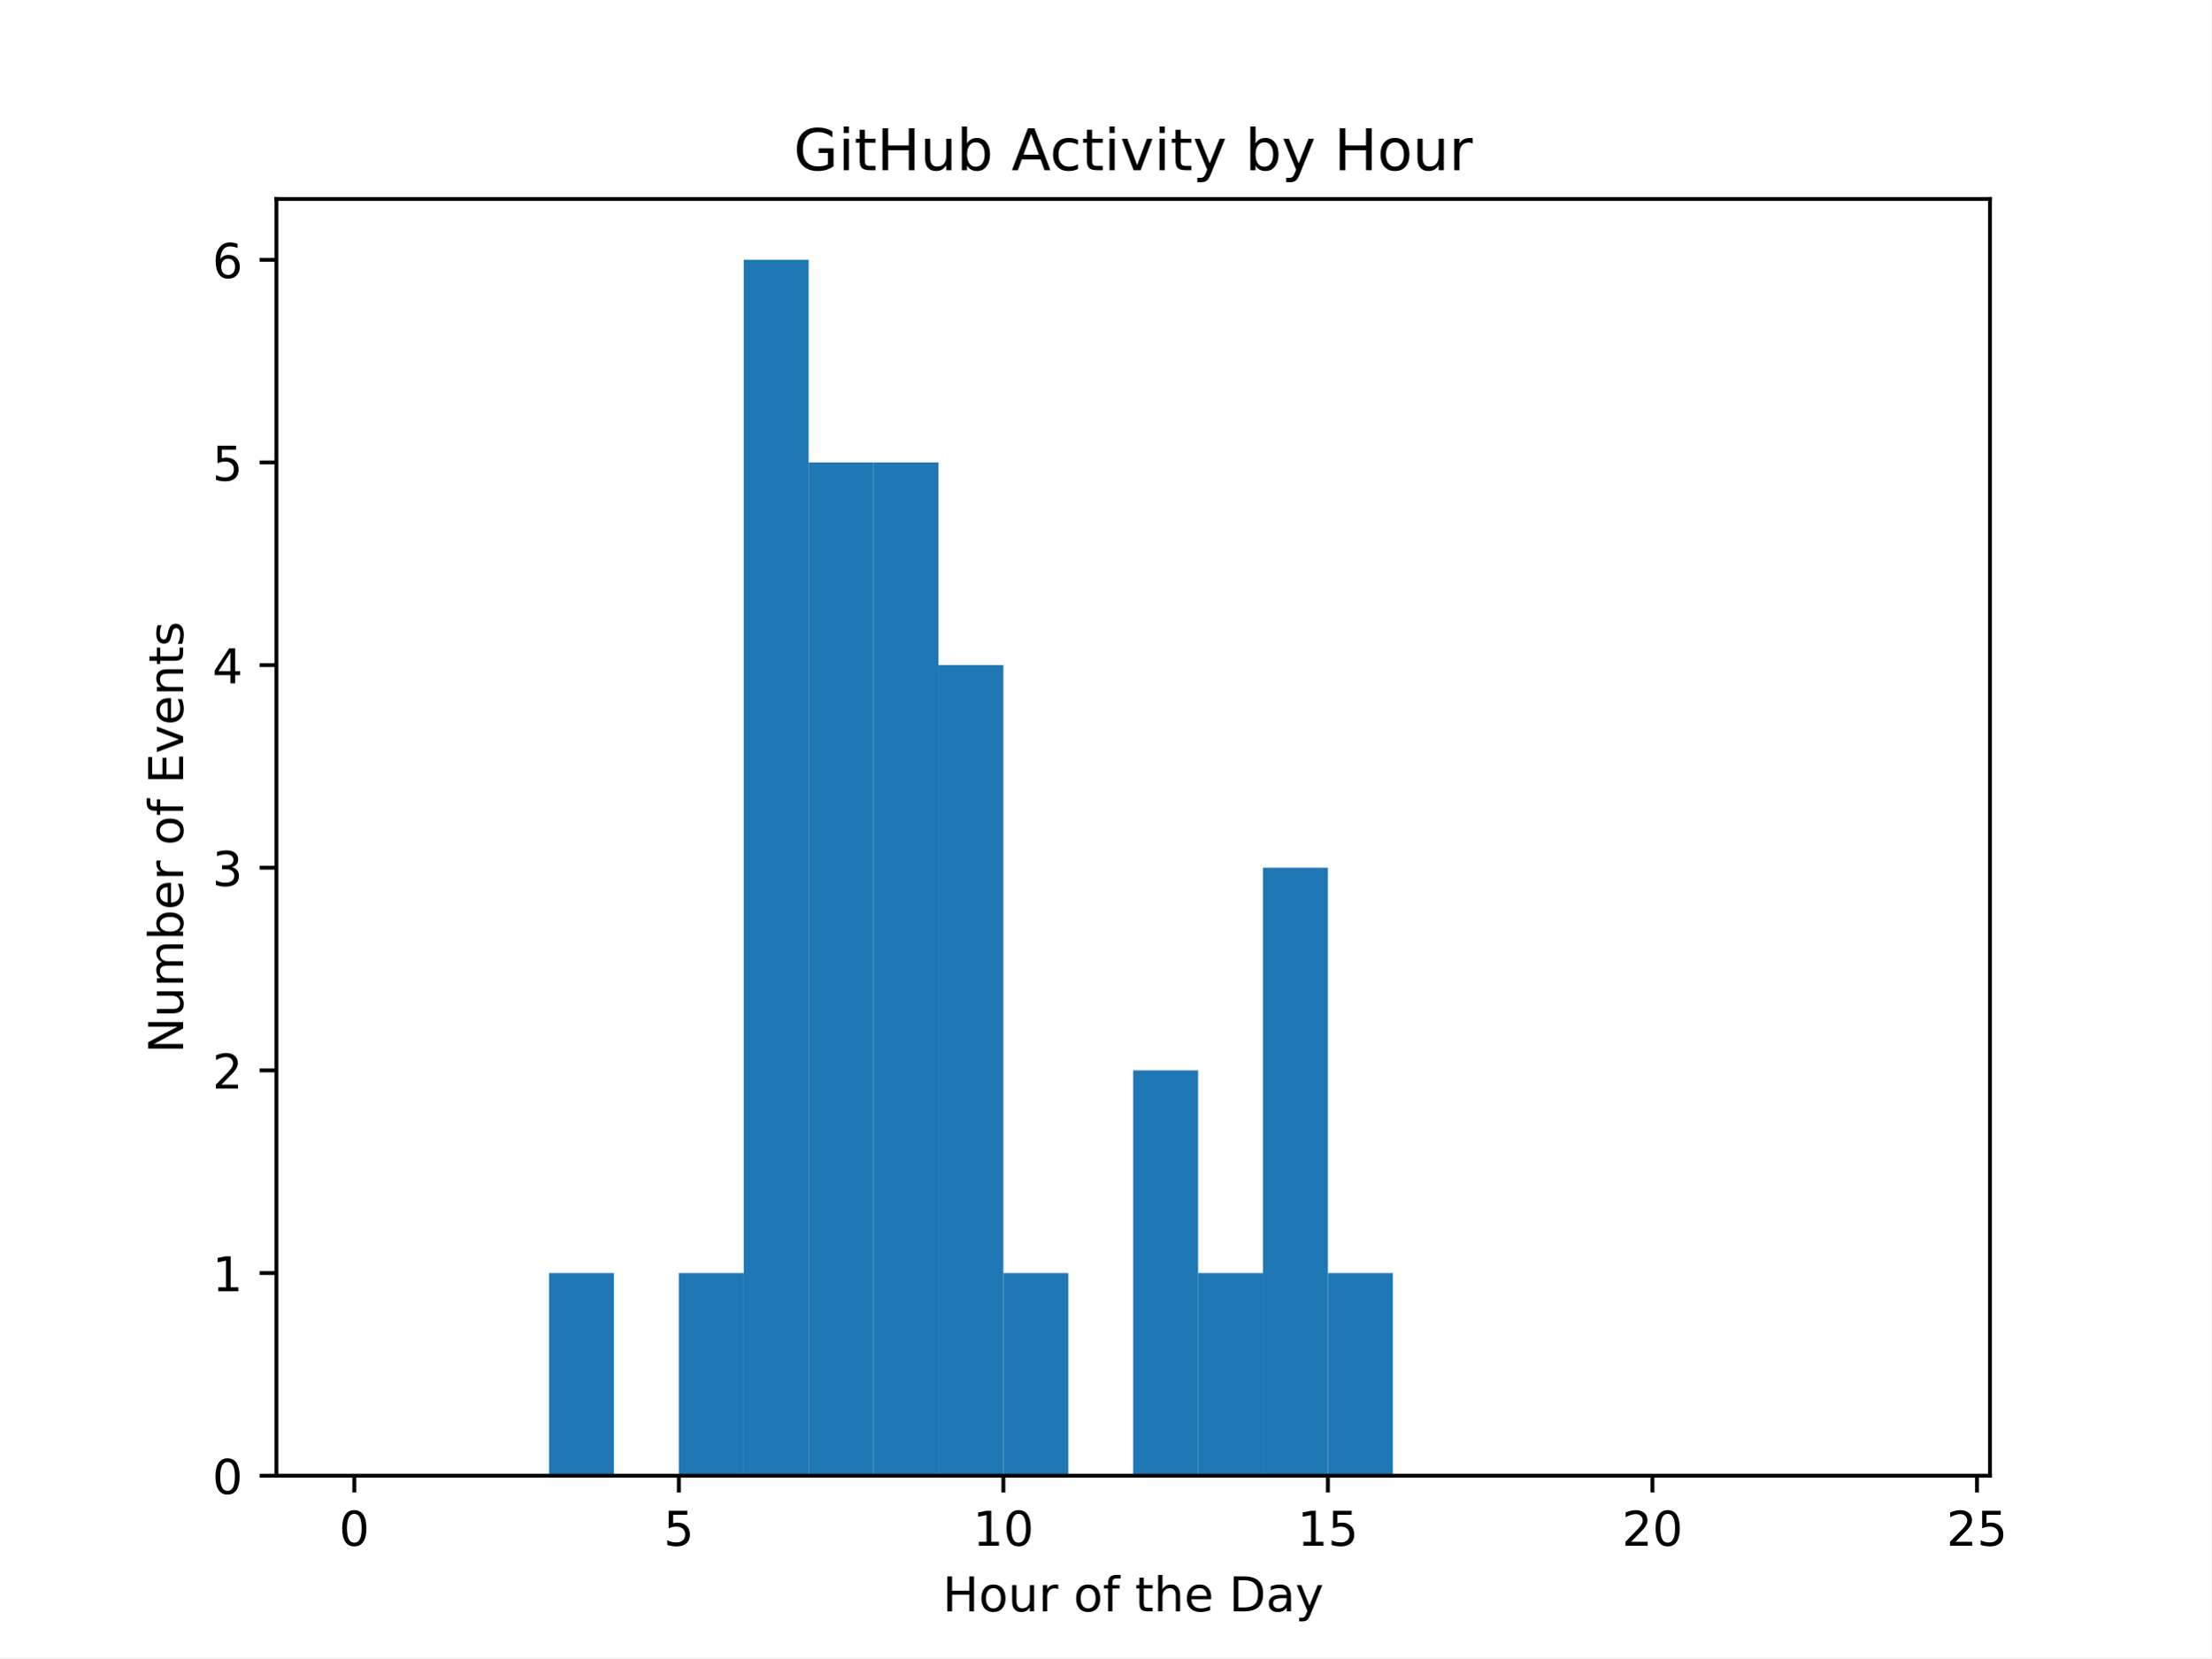
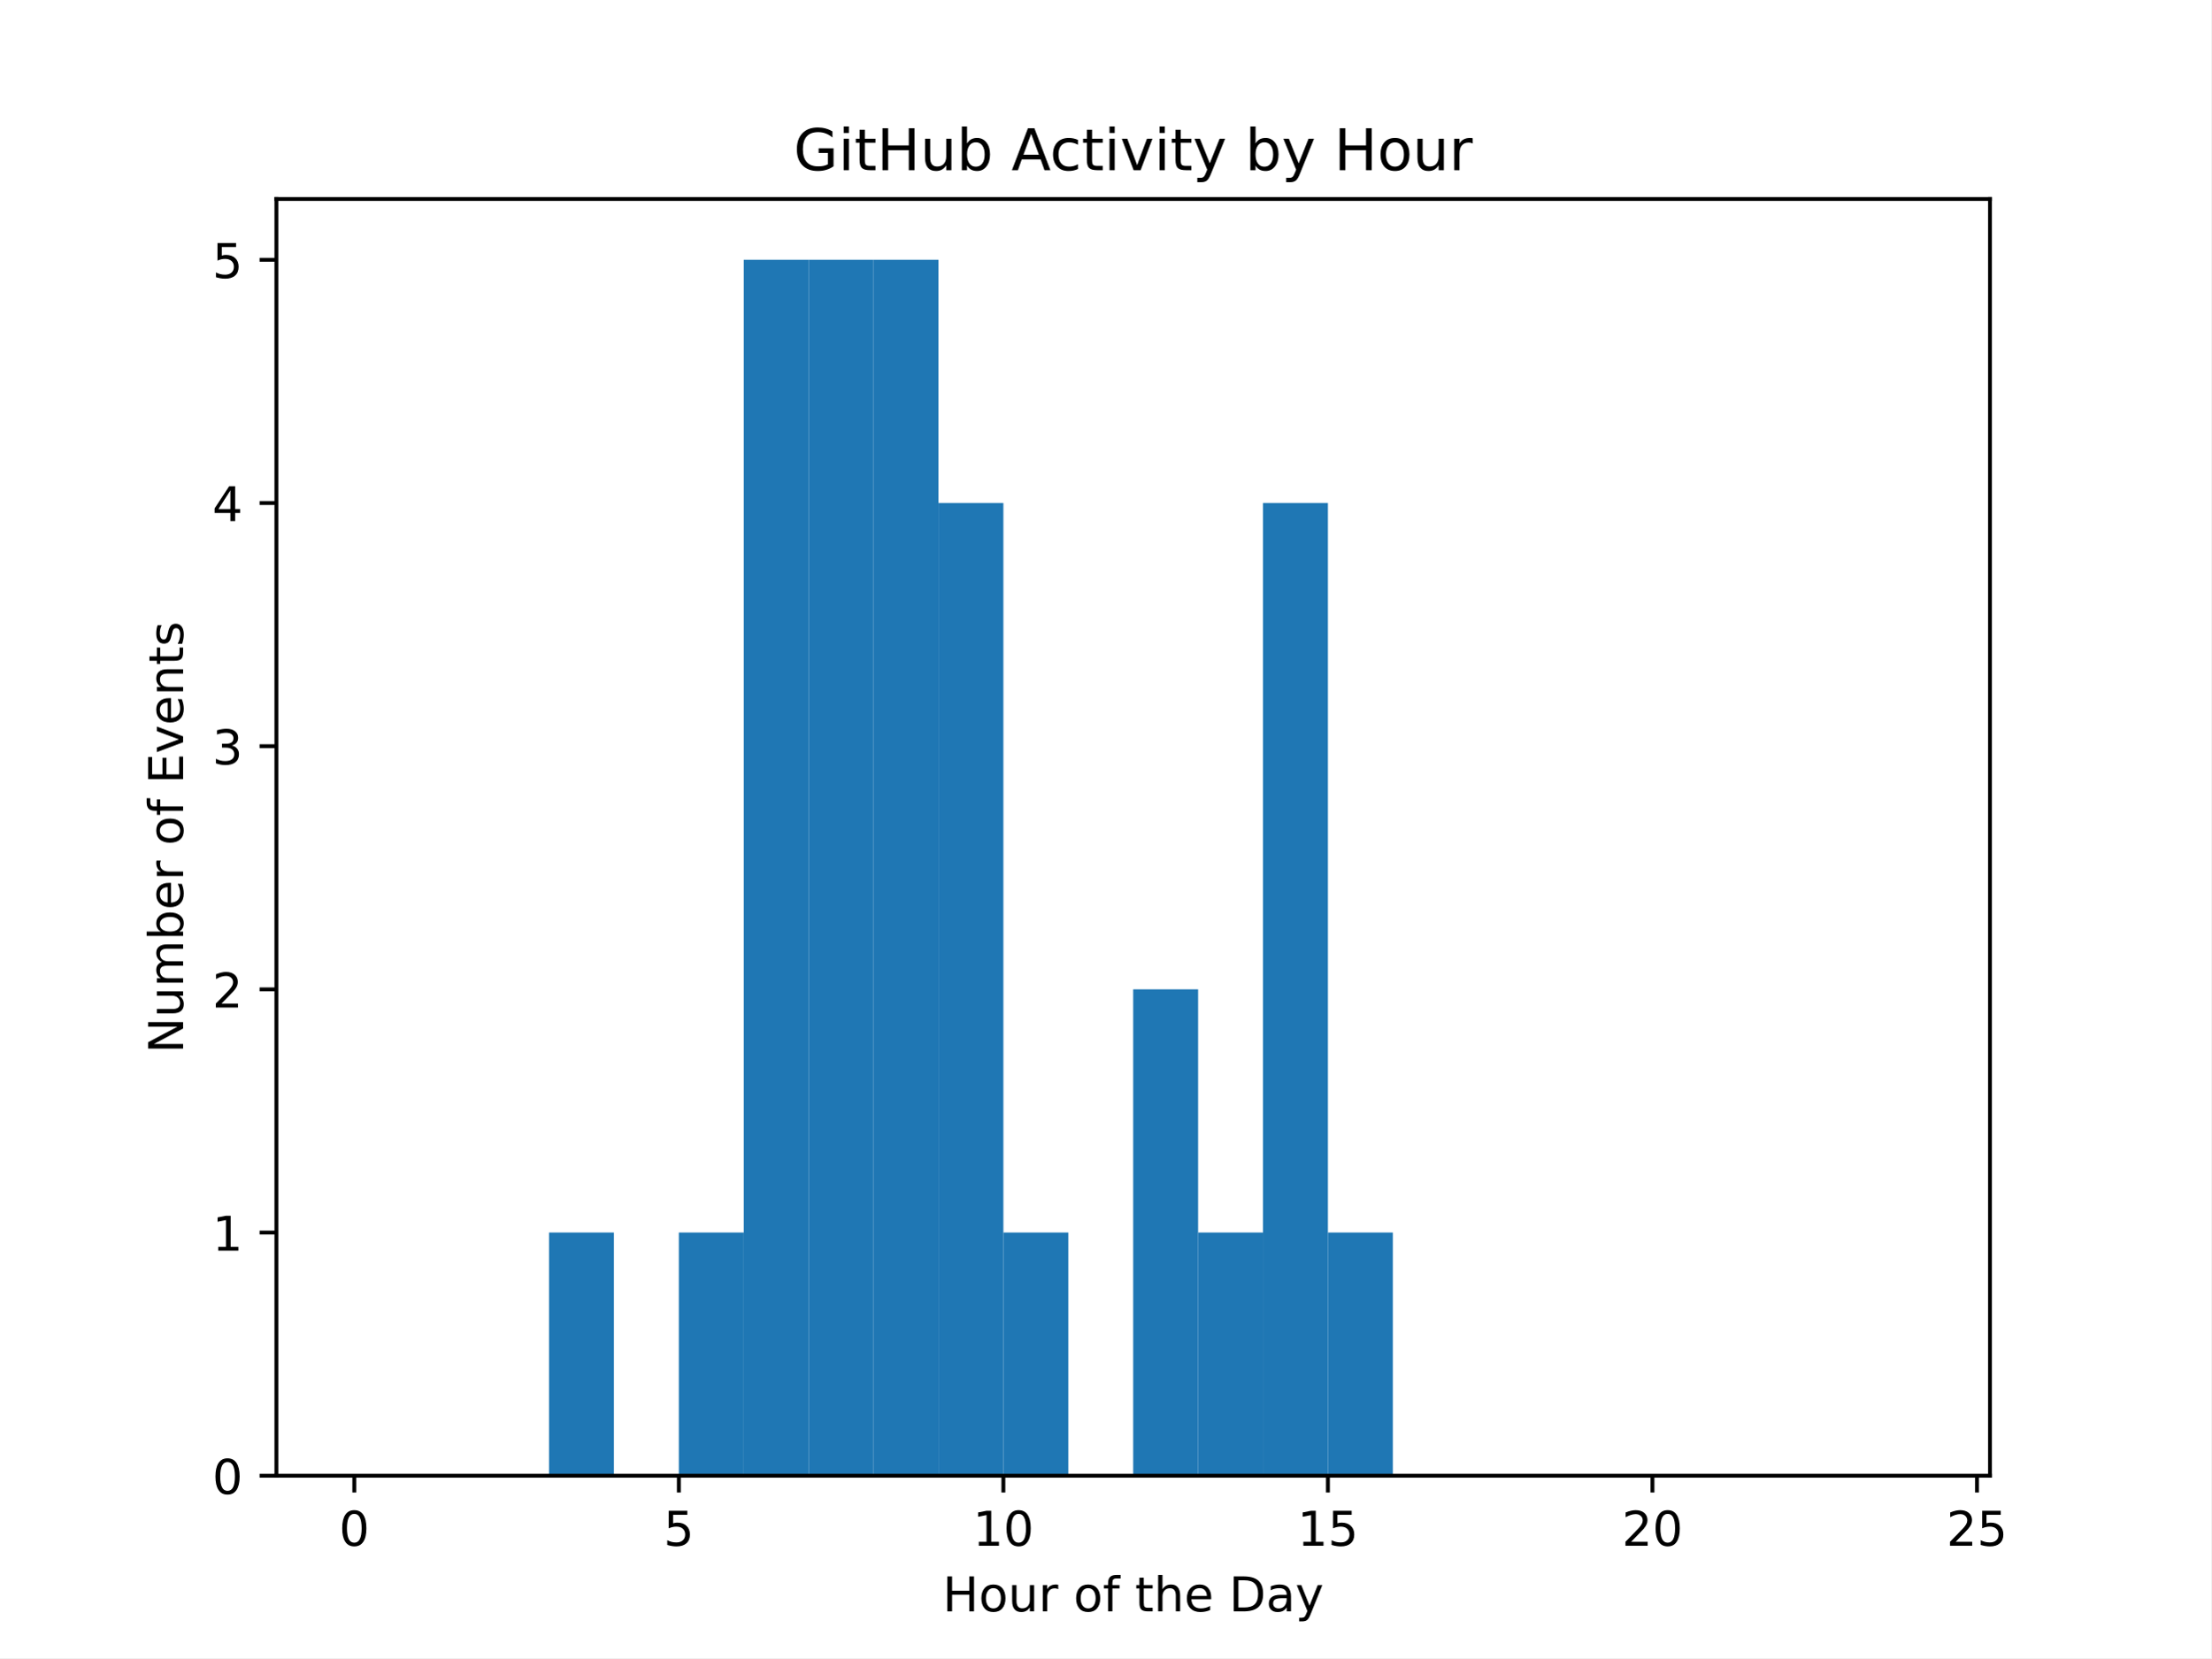
<svg xmlns="http://www.w3.org/2000/svg" xmlns:xlink="http://www.w3.org/1999/xlink" width="460.8pt" height="345.6pt" viewBox="0 0 460.8 345.6" version="1.1">
  <defs>
    <style type="text/css">*{stroke-linejoin: round; stroke-linecap: butt}</style>
  </defs>
  <g id="figure_1">
    <g id="patch_1">
      <path d="M 0 345.6  L 460.8 345.6  L 460.8 0  L 0 0  z " style="fill: #ffffff" />
    </g>
    <g id="axes_1">
      <g id="patch_2">
        <path d="M 57.6 307.584  L 414.72 307.584  L 414.72 41.472  L 57.6 41.472  z " style="fill: #ffffff" />
      </g>
      <g id="patch_3">
-         <path d="M 73.833 307.584  L 87.36 307.584  L 87.36 307.584  L 73.833 307.584  z " clip-path="url(#pd03c2b01de)" style="fill: #1f77b4" />
+         <path d="M 73.833 307.584  L 87.36 307.584  L 87.36 307.584  L 73.833 307.584  z " clip-path="url(#p996eb41837)" style="fill: #1f77b4" />
      </g>
      <g id="patch_4">
-         <path d="M 87.36 307.584  L 100.887 307.584  L 100.887 307.584  L 87.36 307.584  z " clip-path="url(#pd03c2b01de)" style="fill: #1f77b4" />
+         <path d="M 87.36 307.584  L 100.887 307.584  L 100.887 307.584  L 87.36 307.584  z " clip-path="url(#p996eb41837)" style="fill: #1f77b4" />
      </g>
      <g id="patch_5">
-         <path d="M 100.887 307.584  L 114.415 307.584  L 114.415 307.584  L 100.887 307.584  z " clip-path="url(#pd03c2b01de)" style="fill: #1f77b4" />
+         <path d="M 100.887 307.584  L 114.415 307.584  L 114.415 307.584  L 100.887 307.584  z " clip-path="url(#p996eb41837)" style="fill: #1f77b4" />
      </g>
      <g id="patch_6">
-         <path d="M 114.415 307.584  L 127.942 307.584  L 127.942 265.344  L 114.415 265.344  z " clip-path="url(#pd03c2b01de)" style="fill: #1f77b4" />
+         <path d="M 114.415 307.584  L 127.942 307.584  L 127.942 256.896  L 114.415 256.896  z " clip-path="url(#p996eb41837)" style="fill: #1f77b4" />
      </g>
      <g id="patch_7">
-         <path d="M 127.942 307.584  L 141.469 307.584  L 141.469 307.584  L 127.942 307.584  z " clip-path="url(#pd03c2b01de)" style="fill: #1f77b4" />
+         <path d="M 127.942 307.584  L 141.469 307.584  L 141.469 307.584  L 127.942 307.584  z " clip-path="url(#p996eb41837)" style="fill: #1f77b4" />
      </g>
      <g id="patch_8">
-         <path d="M 141.469 307.584  L 154.996 307.584  L 154.996 265.344  L 141.469 265.344  z " clip-path="url(#pd03c2b01de)" style="fill: #1f77b4" />
+         <path d="M 141.469 307.584  L 154.996 307.584  L 154.996 256.896  L 141.469 256.896  z " clip-path="url(#p996eb41837)" style="fill: #1f77b4" />
      </g>
      <g id="patch_9">
-         <path d="M 154.996 307.584  L 168.524 307.584  L 168.524 54.144  L 154.996 54.144  z " clip-path="url(#pd03c2b01de)" style="fill: #1f77b4" />
+         <path d="M 154.996 307.584  L 168.524 307.584  L 168.524 54.144  L 154.996 54.144  z " clip-path="url(#p996eb41837)" style="fill: #1f77b4" />
      </g>
      <g id="patch_10">
-         <path d="M 168.524 307.584  L 182.051 307.584  L 182.051 96.384  L 168.524 96.384  z " clip-path="url(#pd03c2b01de)" style="fill: #1f77b4" />
+         <path d="M 168.524 307.584  L 182.051 307.584  L 182.051 54.144  L 168.524 54.144  z " clip-path="url(#p996eb41837)" style="fill: #1f77b4" />
      </g>
      <g id="patch_11">
-         <path d="M 182.051 307.584  L 195.578 307.584  L 195.578 96.384  L 182.051 96.384  z " clip-path="url(#pd03c2b01de)" style="fill: #1f77b4" />
+         <path d="M 182.051 307.584  L 195.578 307.584  L 195.578 54.144  L 182.051 54.144  z " clip-path="url(#p996eb41837)" style="fill: #1f77b4" />
      </g>
      <g id="patch_12">
-         <path d="M 195.578 307.584  L 209.105 307.584  L 209.105 138.624  L 195.578 138.624  z " clip-path="url(#pd03c2b01de)" style="fill: #1f77b4" />
+         <path d="M 195.578 307.584  L 209.105 307.584  L 209.105 104.832  L 195.578 104.832  z " clip-path="url(#p996eb41837)" style="fill: #1f77b4" />
      </g>
      <g id="patch_13">
-         <path d="M 209.105 307.584  L 222.633 307.584  L 222.633 265.344  L 209.105 265.344  z " clip-path="url(#pd03c2b01de)" style="fill: #1f77b4" />
+         <path d="M 209.105 307.584  L 222.633 307.584  L 222.633 256.896  L 209.105 256.896  z " clip-path="url(#p996eb41837)" style="fill: #1f77b4" />
      </g>
      <g id="patch_14">
-         <path d="M 222.633 307.584  L 236.16 307.584  L 236.16 307.584  L 222.633 307.584  z " clip-path="url(#pd03c2b01de)" style="fill: #1f77b4" />
+         <path d="M 222.633 307.584  L 236.16 307.584  L 236.16 307.584  L 222.633 307.584  z " clip-path="url(#p996eb41837)" style="fill: #1f77b4" />
      </g>
      <g id="patch_15">
-         <path d="M 236.16 307.584  L 249.687 307.584  L 249.687 223.104  L 236.16 223.104  z " clip-path="url(#pd03c2b01de)" style="fill: #1f77b4" />
+         <path d="M 236.16 307.584  L 249.687 307.584  L 249.687 206.208  L 236.16 206.208  z " clip-path="url(#p996eb41837)" style="fill: #1f77b4" />
      </g>
      <g id="patch_16">
-         <path d="M 249.687 307.584  L 263.215 307.584  L 263.215 265.344  L 249.687 265.344  z " clip-path="url(#pd03c2b01de)" style="fill: #1f77b4" />
+         <path d="M 249.687 307.584  L 263.215 307.584  L 263.215 256.896  L 249.687 256.896  z " clip-path="url(#p996eb41837)" style="fill: #1f77b4" />
      </g>
      <g id="patch_17">
-         <path d="M 263.215 307.584  L 276.742 307.584  L 276.742 180.864  L 263.215 180.864  z " clip-path="url(#pd03c2b01de)" style="fill: #1f77b4" />
+         <path d="M 263.215 307.584  L 276.742 307.584  L 276.742 104.832  L 263.215 104.832  z " clip-path="url(#p996eb41837)" style="fill: #1f77b4" />
      </g>
      <g id="patch_18">
-         <path d="M 276.742 307.584  L 290.269 307.584  L 290.269 265.344  L 276.742 265.344  z " clip-path="url(#pd03c2b01de)" style="fill: #1f77b4" />
+         <path d="M 276.742 307.584  L 290.269 307.584  L 290.269 256.896  L 276.742 256.896  z " clip-path="url(#p996eb41837)" style="fill: #1f77b4" />
      </g>
      <g id="patch_19">
-         <path d="M 290.269 307.584  L 303.796 307.584  L 303.796 307.584  L 290.269 307.584  z " clip-path="url(#pd03c2b01de)" style="fill: #1f77b4" />
+         <path d="M 290.269 307.584  L 303.796 307.584  L 303.796 307.584  L 290.269 307.584  z " clip-path="url(#p996eb41837)" style="fill: #1f77b4" />
      </g>
      <g id="patch_20">
-         <path d="M 303.796 307.584  L 317.324 307.584  L 317.324 307.584  L 303.796 307.584  z " clip-path="url(#pd03c2b01de)" style="fill: #1f77b4" />
+         <path d="M 303.796 307.584  L 317.324 307.584  L 317.324 307.584  L 303.796 307.584  z " clip-path="url(#p996eb41837)" style="fill: #1f77b4" />
      </g>
      <g id="patch_21">
-         <path d="M 317.324 307.584  L 330.851 307.584  L 330.851 307.584  L 317.324 307.584  z " clip-path="url(#pd03c2b01de)" style="fill: #1f77b4" />
+         <path d="M 317.324 307.584  L 330.851 307.584  L 330.851 307.584  L 317.324 307.584  z " clip-path="url(#p996eb41837)" style="fill: #1f77b4" />
      </g>
      <g id="patch_22">
-         <path d="M 330.851 307.584  L 344.378 307.584  L 344.378 307.584  L 330.851 307.584  z " clip-path="url(#pd03c2b01de)" style="fill: #1f77b4" />
+         <path d="M 330.851 307.584  L 344.378 307.584  L 344.378 307.584  L 330.851 307.584  z " clip-path="url(#p996eb41837)" style="fill: #1f77b4" />
      </g>
      <g id="patch_23">
-         <path d="M 344.378 307.584  L 357.905 307.584  L 357.905 307.584  L 344.378 307.584  z " clip-path="url(#pd03c2b01de)" style="fill: #1f77b4" />
+         <path d="M 344.378 307.584  L 357.905 307.584  L 357.905 307.584  L 344.378 307.584  z " clip-path="url(#p996eb41837)" style="fill: #1f77b4" />
      </g>
      <g id="patch_24">
-         <path d="M 357.905 307.584  L 371.433 307.584  L 371.433 307.584  L 357.905 307.584  z " clip-path="url(#pd03c2b01de)" style="fill: #1f77b4" />
+         <path d="M 357.905 307.584  L 371.433 307.584  L 371.433 307.584  L 357.905 307.584  z " clip-path="url(#p996eb41837)" style="fill: #1f77b4" />
      </g>
      <g id="patch_25">
-         <path d="M 371.433 307.584  L 384.96 307.584  L 384.96 307.584  L 371.433 307.584  z " clip-path="url(#pd03c2b01de)" style="fill: #1f77b4" />
+         <path d="M 371.433 307.584  L 384.96 307.584  L 384.96 307.584  L 371.433 307.584  z " clip-path="url(#p996eb41837)" style="fill: #1f77b4" />
      </g>
      <g id="patch_26">
-         <path d="M 384.96 307.584  L 398.487 307.584  L 398.487 307.584  L 384.96 307.584  z " clip-path="url(#pd03c2b01de)" style="fill: #1f77b4" />
+         <path d="M 384.96 307.584  L 398.487 307.584  L 398.487 307.584  L 384.96 307.584  z " clip-path="url(#p996eb41837)" style="fill: #1f77b4" />
      </g>
      <g id="matplotlib.axis_1">
        <g id="xtick_1">
          <g id="line2d_1">
            <defs>
-               <path id="m106cf14198" d="M 0 0  L 0 3.5  " style="stroke: #000000; stroke-width: 0.8" />
+               <path id="m1de9880602" d="M 0 0  L 0 3.5  " style="stroke: #000000; stroke-width: 0.8" />
            </defs>
            <g>
-               <use xlink:href="#m106cf14198" x="73.833" y="307.584" style="stroke: #000000; stroke-width: 0.8" />
+               <use xlink:href="#m1de9880602" x="73.833" y="307.584" style="stroke: #000000; stroke-width: 0.8" />
            </g>
          </g>
          <g id="text_1">
            <g transform="translate(70.65148 322.1824) scale(0.1 -0.1)">
              <defs>
                <path id="DejaVuSans-30" d="M 2034 4250  Q 1547 4250 1301 3770  Q 1056 3291 1056 2328  Q 1056 1369 1301 889  Q 1547 409 2034 409  Q 2525 409 2770 889  Q 3016 1369 3016 2328  Q 3016 3291 2770 3770  Q 2525 4250 2034 4250  z M 2034 4750  Q 2819 4750 3233 4129  Q 3647 3509 3647 2328  Q 3647 1150 3233 529  Q 2819 -91 2034 -91  Q 1250 -91 836 529  Q 422 1150 422 2328  Q 422 3509 836 4129  Q 1250 4750 2034 4750  z " transform="scale(0.015625)" />
              </defs>
              <use xlink:href="#DejaVuSans-30" />
            </g>
          </g>
        </g>
        <g id="xtick_2">
          <g id="line2d_2">
            <g>
-               <use xlink:href="#m106cf14198" x="141.469" y="307.584" style="stroke: #000000; stroke-width: 0.8" />
+               <use xlink:href="#m1de9880602" x="141.469" y="307.584" style="stroke: #000000; stroke-width: 0.8" />
            </g>
          </g>
          <g id="text_2">
            <g transform="translate(138.2878 322.1824) scale(0.1 -0.1)">
              <defs>
                <path id="DejaVuSans-35" d="M 691 4666  L 3169 4666  L 3169 4134  L 1269 4134  L 1269 2991  Q 1406 3038 1543 3061  Q 1681 3084 1819 3084  Q 2600 3084 3056 2656  Q 3513 2228 3513 1497  Q 3513 744 3044 326  Q 2575 -91 1722 -91  Q 1428 -91 1123 -41  Q 819 9 494 109  L 494 744  Q 775 591 1075 516  Q 1375 441 1709 441  Q 2250 441 2565 725  Q 2881 1009 2881 1497  Q 2881 1984 2565 2268  Q 2250 2553 1709 2553  Q 1456 2553 1204 2497  Q 953 2441 691 2322  L 691 4666  z " transform="scale(0.015625)" />
              </defs>
              <use xlink:href="#DejaVuSans-35" />
            </g>
          </g>
        </g>
        <g id="xtick_3">
          <g id="line2d_3">
            <g>
-               <use xlink:href="#m106cf14198" x="209.105" y="307.584" style="stroke: #000000; stroke-width: 0.8" />
+               <use xlink:href="#m1de9880602" x="209.105" y="307.584" style="stroke: #000000; stroke-width: 0.8" />
            </g>
          </g>
          <g id="text_3">
            <g transform="translate(202.743 322.1824) scale(0.1 -0.1)">
              <defs>
                <path id="DejaVuSans-31" d="M 794 531  L 1825 531  L 1825 4091  L 703 3866  L 703 4441  L 1819 4666  L 2450 4666  L 2450 531  L 3481 531  L 3481 0  L 794 0  L 794 531  z " transform="scale(0.015625)" />
              </defs>
              <use xlink:href="#DejaVuSans-31" />
              <use xlink:href="#DejaVuSans-30" transform="translate(63.62305 0)" />
            </g>
          </g>
        </g>
        <g id="xtick_4">
          <g id="line2d_4">
            <g>
-               <use xlink:href="#m106cf14198" x="276.742" y="307.584" style="stroke: #000000; stroke-width: 0.8" />
+               <use xlink:href="#m1de9880602" x="276.742" y="307.584" style="stroke: #000000; stroke-width: 0.8" />
            </g>
          </g>
          <g id="text_4">
            <g transform="translate(270.3793 322.1824) scale(0.1 -0.1)">
              <use xlink:href="#DejaVuSans-31" />
              <use xlink:href="#DejaVuSans-35" transform="translate(63.62305 0)" />
            </g>
          </g>
        </g>
        <g id="xtick_5">
          <g id="line2d_5">
            <g>
-               <use xlink:href="#m106cf14198" x="344.378" y="307.584" style="stroke: #000000; stroke-width: 0.8" />
+               <use xlink:href="#m1de9880602" x="344.378" y="307.584" style="stroke: #000000; stroke-width: 0.8" />
            </g>
          </g>
          <g id="text_5">
            <g transform="translate(338.0157 322.1824) scale(0.1 -0.1)">
              <defs>
                <path id="DejaVuSans-32" d="M 1228 531  L 3431 531  L 3431 0  L 469 0  L 469 531  Q 828 903 1448 1529  Q 2069 2156 2228 2338  Q 2531 2678 2651 2914  Q 2772 3150 2772 3378  Q 2772 3750 2511 3984  Q 2250 4219 1831 4219  Q 1534 4219 1204 4116  Q 875 4013 500 3803  L 500 4441  Q 881 4594 1212 4672  Q 1544 4750 1819 4750  Q 2544 4750 2975 4387  Q 3406 4025 3406 3419  Q 3406 3131 3298 2873  Q 3191 2616 2906 2266  Q 2828 2175 2409 1742  Q 1991 1309 1228 531  z " transform="scale(0.015625)" />
              </defs>
              <use xlink:href="#DejaVuSans-32" />
              <use xlink:href="#DejaVuSans-30" transform="translate(63.62305 0)" />
            </g>
          </g>
        </g>
        <g id="xtick_6">
          <g id="line2d_6">
            <g>
-               <use xlink:href="#m106cf14198" x="412.015" y="307.584" style="stroke: #000000; stroke-width: 0.8" />
+               <use xlink:href="#m1de9880602" x="412.015" y="307.584" style="stroke: #000000; stroke-width: 0.8" />
            </g>
          </g>
          <g id="text_6">
            <g transform="translate(405.652 322.1824) scale(0.1 -0.1)">
              <use xlink:href="#DejaVuSans-32" />
              <use xlink:href="#DejaVuSans-35" transform="translate(63.62305 0)" />
            </g>
          </g>
        </g>
        <g id="text_7">
          <g transform="translate(196.4506 335.8606) scale(0.1 -0.1)">
            <defs>
              <path id="DejaVuSans-48" d="M 628 4666  L 1259 4666  L 1259 2753  L 3553 2753  L 3553 4666  L 4184 4666  L 4184 0  L 3553 0  L 3553 2222  L 1259 2222  L 1259 0  L 628 0  L 628 4666  z " transform="scale(0.015625)" />
              <path id="DejaVuSans-6f" d="M 1959 3097  Q 1497 3097 1228 2736  Q 959 2375 959 1747  Q 959 1119 1226 758  Q 1494 397 1959 397  Q 2419 397 2687 759  Q 2956 1122 2956 1747  Q 2956 2369 2687 2733  Q 2419 3097 1959 3097  z M 1959 3584  Q 2709 3584 3137 3096  Q 3566 2609 3566 1747  Q 3566 888 3137 398  Q 2709 -91 1959 -91  Q 1206 -91 779 398  Q 353 888 353 1747  Q 353 2609 779 3096  Q 1206 3584 1959 3584  z " transform="scale(0.015625)" />
              <path id="DejaVuSans-75" d="M 544 1381  L 544 3500  L 1119 3500  L 1119 1403  Q 1119 906 1312 657  Q 1506 409 1894 409  Q 2359 409 2629 706  Q 2900 1003 2900 1516  L 2900 3500  L 3475 3500  L 3475 0  L 2900 0  L 2900 538  Q 2691 219 2414 64  Q 2138 -91 1772 -91  Q 1169 -91 856 284  Q 544 659 544 1381  z M 1991 3584  L 1991 3584  z " transform="scale(0.015625)" />
              <path id="DejaVuSans-72" d="M 2631 2963  Q 2534 3019 2420 3045  Q 2306 3072 2169 3072  Q 1681 3072 1420 2755  Q 1159 2438 1159 1844  L 1159 0  L 581 0  L 581 3500  L 1159 3500  L 1159 2956  Q 1341 3275 1631 3429  Q 1922 3584 2338 3584  Q 2397 3584 2469 3576  Q 2541 3569 2628 3553  L 2631 2963  z " transform="scale(0.015625)" />
              <path id="DejaVuSans-20" transform="scale(0.015625)" />
              <path id="DejaVuSans-66" d="M 2375 4863  L 2375 4384  L 1825 4384  Q 1516 4384 1395 4259  Q 1275 4134 1275 3809  L 1275 3500  L 2222 3500  L 2222 3053  L 1275 3053  L 1275 0  L 697 0  L 697 3053  L 147 3053  L 147 3500  L 697 3500  L 697 3744  Q 697 4328 969 4595  Q 1241 4863 1831 4863  L 2375 4863  z " transform="scale(0.015625)" />
              <path id="DejaVuSans-74" d="M 1172 4494  L 1172 3500  L 2356 3500  L 2356 3053  L 1172 3053  L 1172 1153  Q 1172 725 1289 603  Q 1406 481 1766 481  L 2356 481  L 2356 0  L 1766 0  Q 1100 0 847 248  Q 594 497 594 1153  L 594 3053  L 172 3053  L 172 3500  L 594 3500  L 594 4494  L 1172 4494  z " transform="scale(0.015625)" />
              <path id="DejaVuSans-68" d="M 3513 2113  L 3513 0  L 2938 0  L 2938 2094  Q 2938 2591 2744 2837  Q 2550 3084 2163 3084  Q 1697 3084 1428 2787  Q 1159 2491 1159 1978  L 1159 0  L 581 0  L 581 4863  L 1159 4863  L 1159 2956  Q 1366 3272 1645 3428  Q 1925 3584 2291 3584  Q 2894 3584 3203 3211  Q 3513 2838 3513 2113  z " transform="scale(0.015625)" />
              <path id="DejaVuSans-65" d="M 3597 1894  L 3597 1613  L 953 1613  Q 991 1019 1311 708  Q 1631 397 2203 397  Q 2534 397 2845 478  Q 3156 559 3463 722  L 3463 178  Q 3153 47 2828 -22  Q 2503 -91 2169 -91  Q 1331 -91 842 396  Q 353 884 353 1716  Q 353 2575 817 3079  Q 1281 3584 2069 3584  Q 2775 3584 3186 3129  Q 3597 2675 3597 1894  z M 3022 2063  Q 3016 2534 2758 2815  Q 2500 3097 2075 3097  Q 1594 3097 1305 2825  Q 1016 2553 972 2059  L 3022 2063  z " transform="scale(0.015625)" />
              <path id="DejaVuSans-44" d="M 1259 4147  L 1259 519  L 2022 519  Q 2988 519 3436 956  Q 3884 1394 3884 2338  Q 3884 3275 3436 3711  Q 2988 4147 2022 4147  L 1259 4147  z M 628 4666  L 1925 4666  Q 3281 4666 3915 4102  Q 4550 3538 4550 2338  Q 4550 1131 3912 565  Q 3275 0 1925 0  L 628 0  L 628 4666  z " transform="scale(0.015625)" />
              <path id="DejaVuSans-61" d="M 2194 1759  Q 1497 1759 1228 1600  Q 959 1441 959 1056  Q 959 750 1161 570  Q 1363 391 1709 391  Q 2188 391 2477 730  Q 2766 1069 2766 1631  L 2766 1759  L 2194 1759  z M 3341 1997  L 3341 0  L 2766 0  L 2766 531  Q 2569 213 2275 61  Q 1981 -91 1556 -91  Q 1019 -91 701 211  Q 384 513 384 1019  Q 384 1609 779 1909  Q 1175 2209 1959 2209  L 2766 2209  L 2766 2266  Q 2766 2663 2505 2880  Q 2244 3097 1772 3097  Q 1472 3097 1187 3025  Q 903 2953 641 2809  L 641 3341  Q 956 3463 1253 3523  Q 1550 3584 1831 3584  Q 2591 3584 2966 3190  Q 3341 2797 3341 1997  z " transform="scale(0.015625)" />
              <path id="DejaVuSans-79" d="M 2059 -325  Q 1816 -950 1584 -1140  Q 1353 -1331 966 -1331  L 506 -1331  L 506 -850  L 844 -850  Q 1081 -850 1212 -737  Q 1344 -625 1503 -206  L 1606 56  L 191 3500  L 800 3500  L 1894 763  L 2988 3500  L 3597 3500  L 2059 -325  z " transform="scale(0.015625)" />
            </defs>
            <use xlink:href="#DejaVuSans-48" />
            <use xlink:href="#DejaVuSans-6f" transform="translate(75.19531 0)" />
            <use xlink:href="#DejaVuSans-75" transform="translate(136.377 0)" />
            <use xlink:href="#DejaVuSans-72" transform="translate(199.7559 0)" />
            <use xlink:href="#DejaVuSans-20" transform="translate(240.8691 0)" />
            <use xlink:href="#DejaVuSans-6f" transform="translate(272.6562 0)" />
            <use xlink:href="#DejaVuSans-66" transform="translate(333.8379 0)" />
            <use xlink:href="#DejaVuSans-20" transform="translate(369.043 0)" />
            <use xlink:href="#DejaVuSans-74" transform="translate(400.8301 0)" />
            <use xlink:href="#DejaVuSans-68" transform="translate(440.0391 0)" />
            <use xlink:href="#DejaVuSans-65" transform="translate(503.418 0)" />
            <use xlink:href="#DejaVuSans-20" transform="translate(564.9414 0)" />
            <use xlink:href="#DejaVuSans-44" transform="translate(596.7285 0)" />
            <use xlink:href="#DejaVuSans-61" transform="translate(673.7305 0)" />
            <use xlink:href="#DejaVuSans-79" transform="translate(735.0098 0)" />
          </g>
        </g>
      </g>
      <g id="matplotlib.axis_2">
        <g id="ytick_1">
          <g id="line2d_7">
            <defs>
-               <path id="m3915f435d9" d="M 0 0  L -3.5 0  " style="stroke: #000000; stroke-width: 0.8" />
+               <path id="mc10332edc3" d="M 0 0  L -3.5 0  " style="stroke: #000000; stroke-width: 0.8" />
            </defs>
            <g>
-               <use xlink:href="#m3915f435d9" x="57.6" y="307.584" style="stroke: #000000; stroke-width: 0.8" />
+               <use xlink:href="#mc10332edc3" x="57.6" y="307.584" style="stroke: #000000; stroke-width: 0.8" />
            </g>
          </g>
          <g id="text_8">
            <g transform="translate(44.2375 311.3832) scale(0.1 -0.1)">
              <use xlink:href="#DejaVuSans-30" />
            </g>
          </g>
        </g>
        <g id="ytick_2">
          <g id="line2d_8">
            <g>
-               <use xlink:href="#m3915f435d9" x="57.6" y="265.344" style="stroke: #000000; stroke-width: 0.8" />
+               <use xlink:href="#mc10332edc3" x="57.6" y="256.896" style="stroke: #000000; stroke-width: 0.8" />
            </g>
          </g>
          <g id="text_9">
-             <g transform="translate(44.2375 269.1432) scale(0.1 -0.1)">
+             <g transform="translate(44.2375 260.6952) scale(0.1 -0.1)">
              <use xlink:href="#DejaVuSans-31" />
            </g>
          </g>
        </g>
        <g id="ytick_3">
          <g id="line2d_9">
            <g>
-               <use xlink:href="#m3915f435d9" x="57.6" y="223.104" style="stroke: #000000; stroke-width: 0.8" />
+               <use xlink:href="#mc10332edc3" x="57.6" y="206.208" style="stroke: #000000; stroke-width: 0.8" />
            </g>
          </g>
          <g id="text_10">
-             <g transform="translate(44.2375 226.9032) scale(0.1 -0.1)">
+             <g transform="translate(44.2375 210.0072) scale(0.1 -0.1)">
              <use xlink:href="#DejaVuSans-32" />
            </g>
          </g>
        </g>
        <g id="ytick_4">
          <g id="line2d_10">
            <g>
-               <use xlink:href="#m3915f435d9" x="57.6" y="180.864" style="stroke: #000000; stroke-width: 0.8" />
+               <use xlink:href="#mc10332edc3" x="57.6" y="155.52" style="stroke: #000000; stroke-width: 0.8" />
            </g>
          </g>
          <g id="text_11">
-             <g transform="translate(44.2375 184.6632) scale(0.1 -0.1)">
+             <g transform="translate(44.2375 159.3192) scale(0.1 -0.1)">
              <defs>
                <path id="DejaVuSans-33" d="M 2597 2516  Q 3050 2419 3304 2112  Q 3559 1806 3559 1356  Q 3559 666 3084 287  Q 2609 -91 1734 -91  Q 1441 -91 1130 -33  Q 819 25 488 141  L 488 750  Q 750 597 1062 519  Q 1375 441 1716 441  Q 2309 441 2620 675  Q 2931 909 2931 1356  Q 2931 1769 2642 2001  Q 2353 2234 1838 2234  L 1294 2234  L 1294 2753  L 1863 2753  Q 2328 2753 2575 2939  Q 2822 3125 2822 3475  Q 2822 3834 2567 4026  Q 2313 4219 1838 4219  Q 1578 4219 1281 4162  Q 984 4106 628 3988  L 628 4550  Q 988 4650 1302 4700  Q 1616 4750 1894 4750  Q 2613 4750 3031 4423  Q 3450 4097 3450 3541  Q 3450 3153 3228 2886  Q 3006 2619 2597 2516  z " transform="scale(0.015625)" />
              </defs>
              <use xlink:href="#DejaVuSans-33" />
            </g>
          </g>
        </g>
        <g id="ytick_5">
          <g id="line2d_11">
            <g>
-               <use xlink:href="#m3915f435d9" x="57.6" y="138.624" style="stroke: #000000; stroke-width: 0.8" />
+               <use xlink:href="#mc10332edc3" x="57.6" y="104.832" style="stroke: #000000; stroke-width: 0.8" />
            </g>
          </g>
          <g id="text_12">
-             <g transform="translate(44.2375 142.4232) scale(0.1 -0.1)">
+             <g transform="translate(44.2375 108.6312) scale(0.1 -0.1)">
              <defs>
                <path id="DejaVuSans-34" d="M 2419 4116  L 825 1625  L 2419 1625  L 2419 4116  z M 2253 4666  L 3047 4666  L 3047 1625  L 3713 1625  L 3713 1100  L 3047 1100  L 3047 0  L 2419 0  L 2419 1100  L 313 1100  L 313 1709  L 2253 4666  z " transform="scale(0.015625)" />
              </defs>
              <use xlink:href="#DejaVuSans-34" />
            </g>
          </g>
        </g>
        <g id="ytick_6">
          <g id="line2d_12">
            <g>
-               <use xlink:href="#m3915f435d9" x="57.6" y="96.384" style="stroke: #000000; stroke-width: 0.8" />
+               <use xlink:href="#mc10332edc3" x="57.6" y="54.144" style="stroke: #000000; stroke-width: 0.8" />
            </g>
          </g>
          <g id="text_13">
-             <g transform="translate(44.2375 100.1832) scale(0.1 -0.1)">
+             <g transform="translate(44.2375 57.94322) scale(0.1 -0.1)">
              <use xlink:href="#DejaVuSans-35" />
            </g>
          </g>
        </g>
-         <g id="ytick_7">
-           <g id="line2d_13">
-             <g>
-               <use xlink:href="#m3915f435d9" x="57.6" y="54.144" style="stroke: #000000; stroke-width: 0.8" />
-             </g>
-           </g>
-           <g id="text_14">
-             <g transform="translate(44.2375 57.94322) scale(0.1 -0.1)">
-               <defs>
-                 <path id="DejaVuSans-36" d="M 2113 2584  Q 1688 2584 1439 2293  Q 1191 2003 1191 1497  Q 1191 994 1439 701  Q 1688 409 2113 409  Q 2538 409 2786 701  Q 3034 994 3034 1497  Q 3034 2003 2786 2293  Q 2538 2584 2113 2584  z M 3366 4563  L 3366 3988  Q 3128 4100 2886 4159  Q 2644 4219 2406 4219  Q 1781 4219 1451 3797  Q 1122 3375 1075 2522  Q 1259 2794 1537 2939  Q 1816 3084 2150 3084  Q 2853 3084 3261 2657  Q 3669 2231 3669 1497  Q 3669 778 3244 343  Q 2819 -91 2113 -91  Q 1303 -91 875 529  Q 447 1150 447 2328  Q 447 3434 972 4092  Q 1497 4750 2381 4750  Q 2619 4750 2861 4703  Q 3103 4656 3366 4563  z " transform="scale(0.015625)" />
-               </defs>
-               <use xlink:href="#DejaVuSans-36" />
-             </g>
-           </g>
-         </g>
-         <g id="text_15">
+         <g id="text_14">
          <g transform="translate(38.15781 219.5405) rotate(-90) scale(0.1 -0.1)">
            <defs>
              <path id="DejaVuSans-4e" d="M 628 4666  L 1478 4666  L 3547 763  L 3547 4666  L 4159 4666  L 4159 0  L 3309 0  L 1241 3903  L 1241 0  L 628 0  L 628 4666  z " transform="scale(0.015625)" />
              <path id="DejaVuSans-6d" d="M 3328 2828  Q 3544 3216 3844 3400  Q 4144 3584 4550 3584  Q 5097 3584 5394 3201  Q 5691 2819 5691 2113  L 5691 0  L 5113 0  L 5113 2094  Q 5113 2597 4934 2840  Q 4756 3084 4391 3084  Q 3944 3084 3684 2787  Q 3425 2491 3425 1978  L 3425 0  L 2847 0  L 2847 2094  Q 2847 2600 2669 2842  Q 2491 3084 2119 3084  Q 1678 3084 1418 2786  Q 1159 2488 1159 1978  L 1159 0  L 581 0  L 581 3500  L 1159 3500  L 1159 2956  Q 1356 3278 1631 3431  Q 1906 3584 2284 3584  Q 2666 3584 2933 3390  Q 3200 3197 3328 2828  z " transform="scale(0.015625)" />
              <path id="DejaVuSans-62" d="M 3116 1747  Q 3116 2381 2855 2742  Q 2594 3103 2138 3103  Q 1681 3103 1420 2742  Q 1159 2381 1159 1747  Q 1159 1113 1420 752  Q 1681 391 2138 391  Q 2594 391 2855 752  Q 3116 1113 3116 1747  z M 1159 2969  Q 1341 3281 1617 3432  Q 1894 3584 2278 3584  Q 2916 3584 3314 3078  Q 3713 2572 3713 1747  Q 3713 922 3314 415  Q 2916 -91 2278 -91  Q 1894 -91 1617 61  Q 1341 213 1159 525  L 1159 0  L 581 0  L 581 4863  L 1159 4863  L 1159 2969  z " transform="scale(0.015625)" />
              <path id="DejaVuSans-45" d="M 628 4666  L 3578 4666  L 3578 4134  L 1259 4134  L 1259 2753  L 3481 2753  L 3481 2222  L 1259 2222  L 1259 531  L 3634 531  L 3634 0  L 628 0  L 628 4666  z " transform="scale(0.015625)" />
              <path id="DejaVuSans-76" d="M 191 3500  L 800 3500  L 1894 563  L 2988 3500  L 3597 3500  L 2284 0  L 1503 0  L 191 3500  z " transform="scale(0.015625)" />
              <path id="DejaVuSans-6e" d="M 3513 2113  L 3513 0  L 2938 0  L 2938 2094  Q 2938 2591 2744 2837  Q 2550 3084 2163 3084  Q 1697 3084 1428 2787  Q 1159 2491 1159 1978  L 1159 0  L 581 0  L 581 3500  L 1159 3500  L 1159 2956  Q 1366 3272 1645 3428  Q 1925 3584 2291 3584  Q 2894 3584 3203 3211  Q 3513 2838 3513 2113  z " transform="scale(0.015625)" />
              <path id="DejaVuSans-73" d="M 2834 3397  L 2834 2853  Q 2591 2978 2328 3040  Q 2066 3103 1784 3103  Q 1356 3103 1142 2972  Q 928 2841 928 2578  Q 928 2378 1081 2264  Q 1234 2150 1697 2047  L 1894 2003  Q 2506 1872 2764 1633  Q 3022 1394 3022 966  Q 3022 478 2636 193  Q 2250 -91 1575 -91  Q 1294 -91 989 -36  Q 684 19 347 128  L 347 722  Q 666 556 975 473  Q 1284 391 1588 391  Q 1994 391 2212 530  Q 2431 669 2431 922  Q 2431 1156 2273 1281  Q 2116 1406 1581 1522  L 1381 1569  Q 847 1681 609 1914  Q 372 2147 372 2553  Q 372 3047 722 3315  Q 1072 3584 1716 3584  Q 2034 3584 2315 3537  Q 2597 3491 2834 3397  z " transform="scale(0.015625)" />
            </defs>
            <use xlink:href="#DejaVuSans-4e" />
            <use xlink:href="#DejaVuSans-75" transform="translate(74.80469 0)" />
            <use xlink:href="#DejaVuSans-6d" transform="translate(138.1836 0)" />
            <use xlink:href="#DejaVuSans-62" transform="translate(235.5957 0)" />
            <use xlink:href="#DejaVuSans-65" transform="translate(299.0723 0)" />
            <use xlink:href="#DejaVuSans-72" transform="translate(360.5957 0)" />
            <use xlink:href="#DejaVuSans-20" transform="translate(401.709 0)" />
            <use xlink:href="#DejaVuSans-6f" transform="translate(433.4961 0)" />
            <use xlink:href="#DejaVuSans-66" transform="translate(494.6777 0)" />
            <use xlink:href="#DejaVuSans-20" transform="translate(529.8828 0)" />
            <use xlink:href="#DejaVuSans-45" transform="translate(561.6699 0)" />
            <use xlink:href="#DejaVuSans-76" transform="translate(624.8535 0)" />
            <use xlink:href="#DejaVuSans-65" transform="translate(684.0332 0)" />
            <use xlink:href="#DejaVuSans-6e" transform="translate(745.5566 0)" />
            <use xlink:href="#DejaVuSans-74" transform="translate(808.9355 0)" />
            <use xlink:href="#DejaVuSans-73" transform="translate(848.1445 0)" />
          </g>
        </g>
      </g>
      <g id="patch_27">
        <path d="M 57.6 307.584  L 57.6 41.472  " style="fill: none; stroke: #000000; stroke-width: 0.8; stroke-linejoin: miter; stroke-linecap: square" />
      </g>
      <g id="patch_28">
        <path d="M 414.72 307.584  L 414.72 41.472  " style="fill: none; stroke: #000000; stroke-width: 0.8; stroke-linejoin: miter; stroke-linecap: square" />
      </g>
      <g id="patch_29">
        <path d="M 57.6 307.584  L 414.72 307.584  " style="fill: none; stroke: #000000; stroke-width: 0.8; stroke-linejoin: miter; stroke-linecap: square" />
      </g>
      <g id="patch_30">
        <path d="M 57.6 41.472  L 414.72 41.472  " style="fill: none; stroke: #000000; stroke-width: 0.8; stroke-linejoin: miter; stroke-linecap: square" />
      </g>
-       <g id="text_16">
+       <g id="text_15">
        <g transform="translate(165.3956 35.472) scale(0.12 -0.12)">
          <defs>
            <path id="DejaVuSans-47" d="M 3809 666  L 3809 1919  L 2778 1919  L 2778 2438  L 4434 2438  L 4434 434  Q 4069 175 3628 42  Q 3188 -91 2688 -91  Q 1594 -91 976 548  Q 359 1188 359 2328  Q 359 3472 976 4111  Q 1594 4750 2688 4750  Q 3144 4750 3555 4637  Q 3966 4525 4313 4306  L 4313 3634  Q 3963 3931 3569 4081  Q 3175 4231 2741 4231  Q 1884 4231 1454 3753  Q 1025 3275 1025 2328  Q 1025 1384 1454 906  Q 1884 428 2741 428  Q 3075 428 3337 486  Q 3600 544 3809 666  z " transform="scale(0.015625)" />
            <path id="DejaVuSans-69" d="M 603 3500  L 1178 3500  L 1178 0  L 603 0  L 603 3500  z M 603 4863  L 1178 4863  L 1178 4134  L 603 4134  L 603 4863  z " transform="scale(0.015625)" />
            <path id="DejaVuSans-41" d="M 2188 4044  L 1331 1722  L 3047 1722  L 2188 4044  z M 1831 4666  L 2547 4666  L 4325 0  L 3669 0  L 3244 1197  L 1141 1197  L 716 0  L 50 0  L 1831 4666  z " transform="scale(0.015625)" />
            <path id="DejaVuSans-63" d="M 3122 3366  L 3122 2828  Q 2878 2963 2633 3030  Q 2388 3097 2138 3097  Q 1578 3097 1268 2742  Q 959 2388 959 1747  Q 959 1106 1268 751  Q 1578 397 2138 397  Q 2388 397 2633 464  Q 2878 531 3122 666  L 3122 134  Q 2881 22 2623 -34  Q 2366 -91 2075 -91  Q 1284 -91 818 406  Q 353 903 353 1747  Q 353 2603 823 3093  Q 1294 3584 2113 3584  Q 2378 3584 2631 3529  Q 2884 3475 3122 3366  z " transform="scale(0.015625)" />
          </defs>
          <use xlink:href="#DejaVuSans-47" />
          <use xlink:href="#DejaVuSans-69" transform="translate(77.49023 0)" />
          <use xlink:href="#DejaVuSans-74" transform="translate(105.2734 0)" />
          <use xlink:href="#DejaVuSans-48" transform="translate(144.4824 0)" />
          <use xlink:href="#DejaVuSans-75" transform="translate(219.6777 0)" />
          <use xlink:href="#DejaVuSans-62" transform="translate(283.0566 0)" />
          <use xlink:href="#DejaVuSans-20" transform="translate(346.5332 0)" />
          <use xlink:href="#DejaVuSans-41" transform="translate(378.3203 0)" />
          <use xlink:href="#DejaVuSans-63" transform="translate(444.9785 0)" />
          <use xlink:href="#DejaVuSans-74" transform="translate(499.959 0)" />
          <use xlink:href="#DejaVuSans-69" transform="translate(539.168 0)" />
          <use xlink:href="#DejaVuSans-76" transform="translate(566.9512 0)" />
          <use xlink:href="#DejaVuSans-69" transform="translate(626.1309 0)" />
          <use xlink:href="#DejaVuSans-74" transform="translate(653.9141 0)" />
          <use xlink:href="#DejaVuSans-79" transform="translate(693.123 0)" />
          <use xlink:href="#DejaVuSans-20" transform="translate(752.3027 0)" />
          <use xlink:href="#DejaVuSans-62" transform="translate(784.0898 0)" />
          <use xlink:href="#DejaVuSans-79" transform="translate(847.5664 0)" />
          <use xlink:href="#DejaVuSans-20" transform="translate(906.7461 0)" />
          <use xlink:href="#DejaVuSans-48" transform="translate(938.5332 0)" />
          <use xlink:href="#DejaVuSans-6f" transform="translate(1013.729 0)" />
          <use xlink:href="#DejaVuSans-75" transform="translate(1074.91 0)" />
          <use xlink:href="#DejaVuSans-72" transform="translate(1138.289 0)" />
        </g>
      </g>
    </g>
  </g>
  <defs>
-     <clipPath id="pd03c2b01de">
+     <clipPath id="p996eb41837">
      <rect x="57.6" y="41.472" width="357.12" height="266.112" />
    </clipPath>
  </defs>
</svg>
